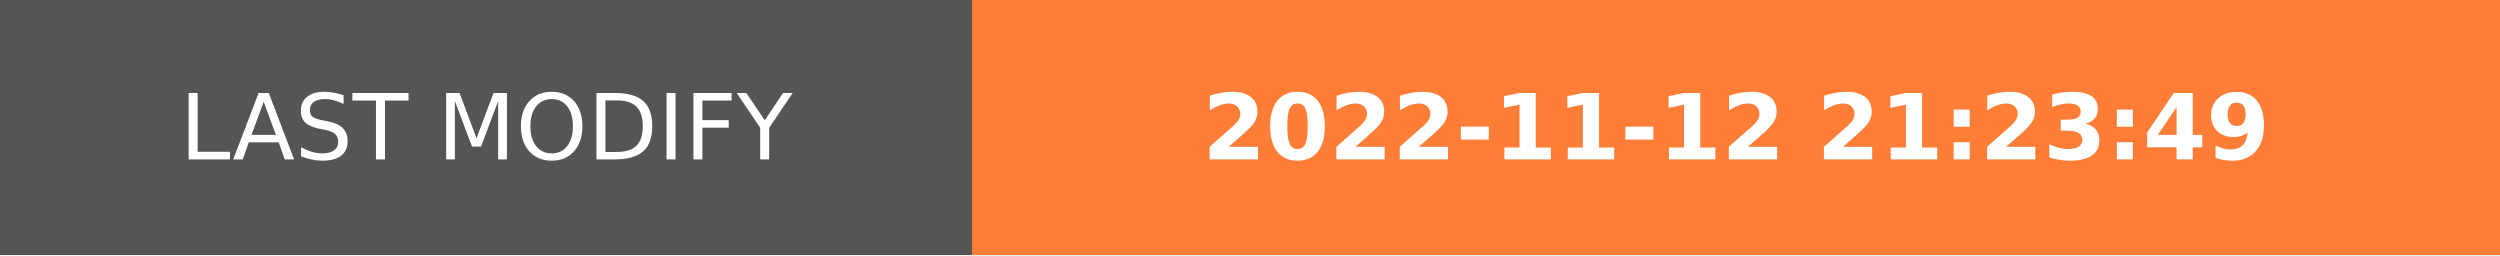
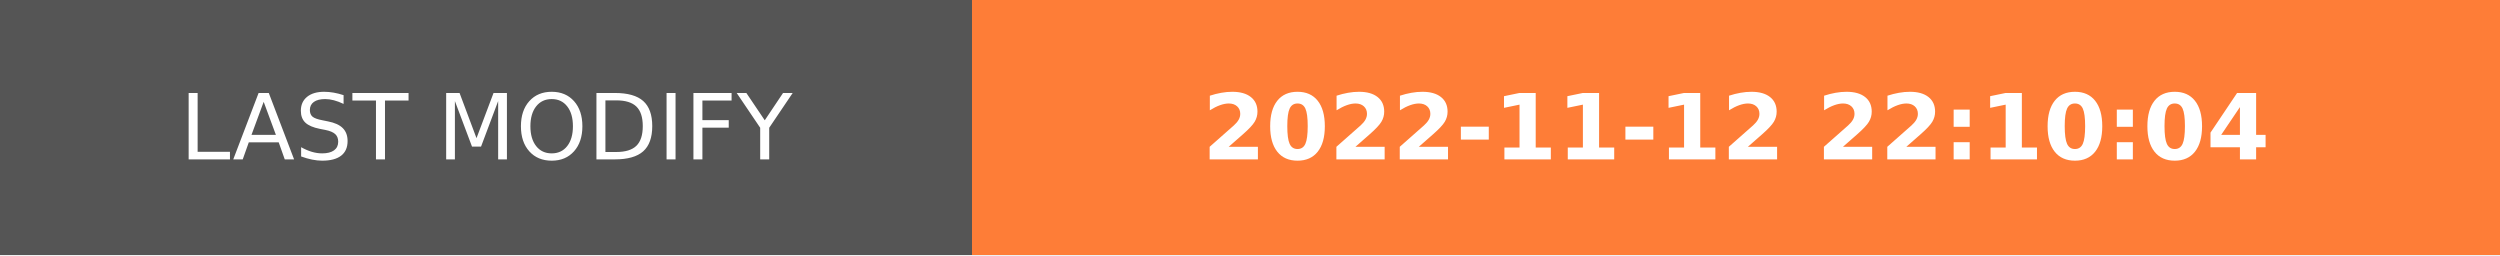
- <svg xmlns="http://www.w3.org/2000/svg" width="274.5" height="28" role="img" aria-label="LAST MODIFY: 2022-11-12 21:23:49">
+ <svg xmlns="http://www.w3.org/2000/svg" width="274.5" height="28" role="img" aria-label="LAST MODIFY: 2022-11-12 22:10:04">
  <g shape-rendering="crispEdges">
    <rect width="106.75" height="28" fill="#555" />
    <rect x="106.75" width="167.75" height="28" fill="#fe7d37" />
  </g>
  <g fill="#fff" text-anchor="middle" font-family="Verdana,Geneva,DejaVu Sans,sans-serif" text-rendering="geometricPrecision" font-size="100">
    <text transform="scale(.1)" x="533.75" y="175" textLength="827.5" fill="#fff">LAST MODIFY</text>
-     <text transform="scale(.1)" x="1906.25" y="175" textLength="1437.5" fill="#fff" font-weight="bold">2022-11-12 21:23:49</text>
+     <text transform="scale(.1)" x="1906.25" y="175" textLength="1437.5" fill="#fff" font-weight="bold">2022-11-12 22:10:04</text>
  </g>
</svg>
